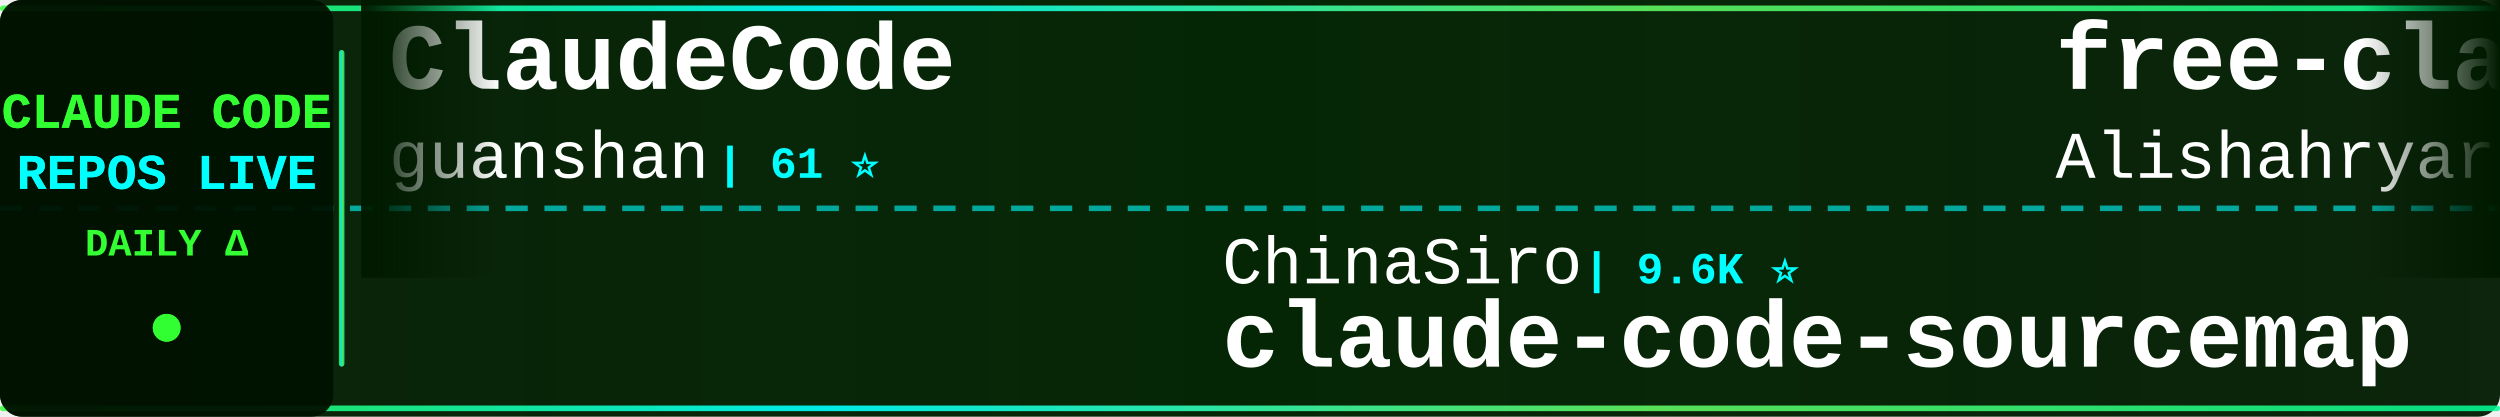
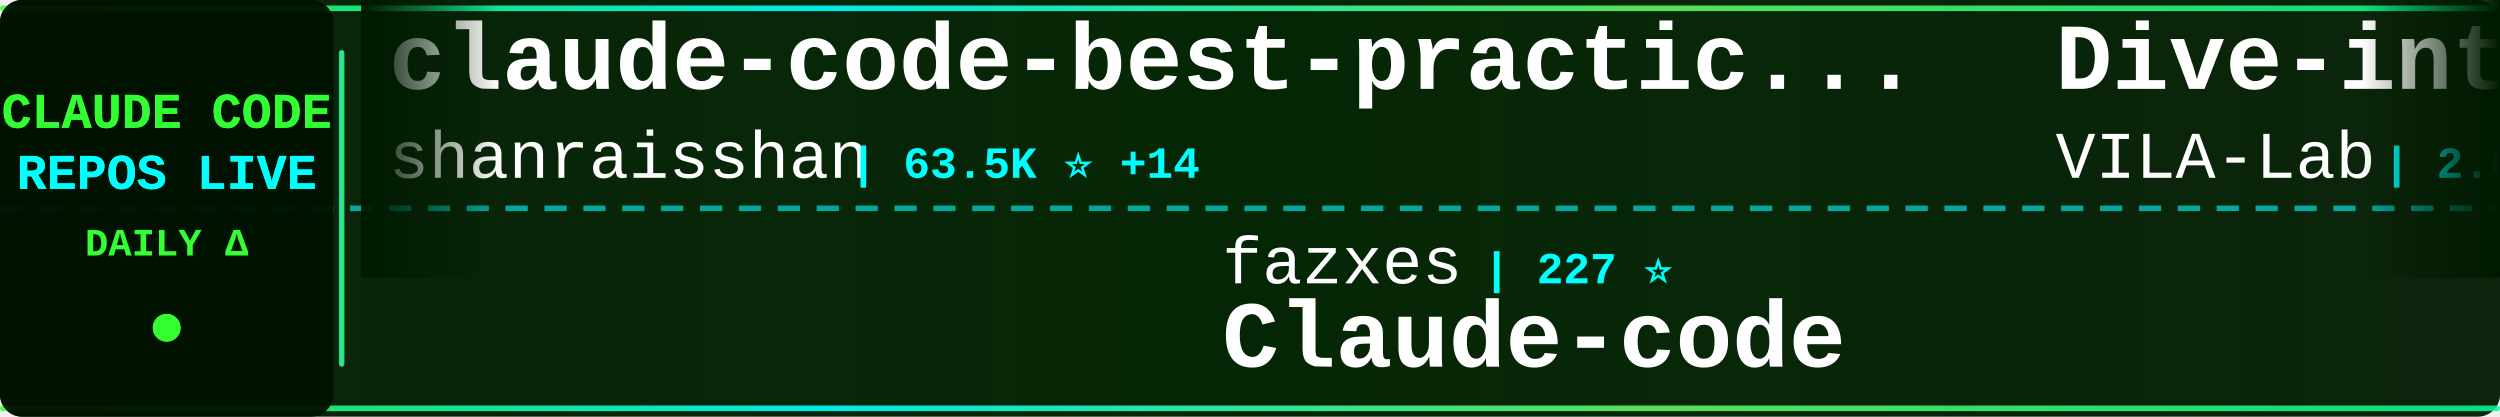
<svg xmlns="http://www.w3.org/2000/svg" width="900" height="150">
  <defs>
    <linearGradient id="tickerBg" x1="0%" y1="0%" x2="100%" y2="0%">
      <stop offset="0%" style="stop-color:#001a00;stop-opacity:0.95" />
      <stop offset="50%" style="stop-color:#002200;stop-opacity:0.98" />
      <stop offset="100%" style="stop-color:#001a00;stop-opacity:0.95" />
    </linearGradient>
    <linearGradient id="borderGrad" x1="0%" y1="0%" x2="100%" y2="0%">
      <stop offset="0%" style="stop-color:#33ff33;stop-opacity:0.85">
        <animate attributeName="stop-opacity" values="0.85;1;0.85" dur="2s" repeatCount="indefinite" />
      </stop>
      <stop offset="33%" style="stop-color:#00ffff;stop-opacity:0.9">
        <animate attributeName="stop-opacity" values="0.9;1;0.9" dur="2.2s" repeatCount="indefinite" />
      </stop>
      <stop offset="66%" style="stop-color:#66ff66;stop-opacity:0.85">
        <animate attributeName="stop-opacity" values="0.85;1;0.85" dur="1.8s" repeatCount="indefinite" />
      </stop>
      <stop offset="100%" style="stop-color:#00ff99;stop-opacity:0.85">
        <animate attributeName="stop-opacity" values="0.85;1;0.85" dur="2s" repeatCount="indefinite" />
      </stop>
    </linearGradient>
    <filter id="textGlow">
      <feGaussianBlur stdDeviation="0.1" result="coloredBlur" />
      <feMerge>
        <feMergeNode in="coloredBlur" />
        <feMergeNode in="SourceGraphic" />
      </feMerge>
    </filter>
    <filter id="metricGlow">
      <feGaussianBlur stdDeviation="0.2" result="coloredBlur" />
      <feMerge>
        <feMergeNode in="coloredBlur" />
        <feMergeNode in="SourceGraphic" />
      </feMerge>
    </filter>
    <linearGradient id="leftFade" x1="0%" y1="0%" x2="100%" y2="0%">
      <stop offset="0%" style="stop-color:#001a00;stop-opacity:1" />
      <stop offset="100%" style="stop-color:#001a00;stop-opacity:0" />
    </linearGradient>
    <linearGradient id="rightFade" x1="0%" y1="0%" x2="100%" y2="0%">
      <stop offset="0%" style="stop-color:#001a00;stop-opacity:0" />
      <stop offset="100%" style="stop-color:#001a00;stop-opacity:1" />
    </linearGradient>
  </defs>
  <rect width="900" height="150" fill="url(#tickerBg)" rx="8" />
  <rect x="0" y="2" width="900" height="2" fill="url(#borderGrad)" rx="1" />
  <rect x="0" y="146" width="900" height="2" fill="url(#borderGrad)" rx="1" />
  <line x1="0" y1="75" x2="900" y2="75" stroke="#00ffff" stroke-width="2" stroke-dasharray="8 6" opacity="0.6" />
  <rect x="0" y="0" width="120" height="150" fill="#001100" opacity="0.95" rx="8" />
  <text x="60" y="46" font-family="'Courier New', monospace" font-size="18" font-weight="bold" fill="#33ff33" text-anchor="middle" filter="url(#textGlow)">
    CLAUDE CODE
  </text>
  <text x="60" y="68" font-family="'Courier New', monospace" font-size="18" font-weight="bold" fill="#00ffff" text-anchor="middle" filter="url(#textGlow)">
    REPOS LIVE
  </text>
  <text x="60" y="92" font-family="'Courier New', monospace" font-size="14" font-weight="bold" fill="#33ff33" text-anchor="middle">
    DAILY Δ
  </text>
  <circle cx="60" cy="118" r="5" fill="#33ff33" filter="url(#metricGlow)">
    <animate attributeName="r" values="4;6;4" dur="1.5s" repeatCount="indefinite" />
    <animate attributeName="opacity" values="0.6;1;0.6" dur="1.5s" repeatCount="indefinite" />
  </circle>
  <rect x="122" y="18" width="2" height="114" fill="url(#borderGrad)" rx="1" />
  <clipPath id="tickerClip">
    <rect x="130" y="0" width="770" height="150" />
  </clipPath>
  <g clip-path="url(#tickerClip)">
    <g id="tickerItems">
      <animateTransform attributeName="transform" attributeType="XML" type="translate" from="0 0" to="-3000 0" dur="54s" repeatCount="indefinite" />
      <g transform="translate(0, 0)">
-         <text x="140" y="32" font-family="'Courier New', monospace" font-size="34" font-weight="bold" fill="#ffffff">ClaudeCode</text>
-         <text x="140" y="64" font-family="'Courier New', monospace" font-size="24" font-weight="normal" fill="#ffffff" opacity="1.0">guanshan</text>
-         <text x="258" y="64" font-family="'Courier New', monospace" font-size="16" font-weight="bold" fill="#00ffff"> | 61 ⭐</text>
+         <text x="140" y="32" font-family="'Courier New', monospace" font-size="34" font-weight="bold" fill="#ffffff">claude-code-best-practic...</text>
+         <text x="140" y="64" font-family="'Courier New', monospace" font-size="24" font-weight="normal" fill="#ffffff" opacity="1.0">shanraisshan</text>
+         <text x="306" y="64" font-family="'Courier New', monospace" font-size="16" font-weight="bold" fill="#00ffff"> | 63.5K ⭐ +14</text>
      </g>
      <g transform="translate(300, 0)">
-         <text x="140" y="102" font-family="'Courier New', monospace" font-size="24" font-weight="normal" fill="#ffffff" opacity="1.0">ChinaSiro</text>
-         <text x="270" y="102" font-family="'Courier New', monospace" font-size="16" font-weight="bold" fill="#00ffff"> | 9.6K ⭐</text>
-         <text x="140" y="132" font-family="'Courier New', monospace" font-size="34" font-weight="bold" fill="#ffffff">claude-code-sourcemap</text>
+         <text x="140" y="102" font-family="'Courier New', monospace" font-size="24" font-weight="normal" fill="#ffffff" opacity="1.0">fazxes</text>
+         <text x="234" y="102" font-family="'Courier New', monospace" font-size="16" font-weight="bold" fill="#00ffff"> | 227 ⭐</text>
+         <text x="140" y="132" font-family="'Courier New', monospace" font-size="34" font-weight="bold" fill="#ffffff">Claude-code</text>
      </g>
      <g transform="translate(600, 0)">
-         <text x="140" y="32" font-family="'Courier New', monospace" font-size="34" font-weight="bold" fill="#ffffff">free-claude-code</text>
-         <text x="140" y="64" font-family="'Courier New', monospace" font-size="24" font-weight="normal" fill="#ffffff" opacity="1.0">Alishahryar1</text>
-         <text x="306" y="64" font-family="'Courier New', monospace" font-size="16" font-weight="bold" fill="#00ffff"> | 42.4K ⭐ +34</text>
+         <text x="140" y="32" font-family="'Courier New', monospace" font-size="34" font-weight="bold" fill="#ffffff">Dive-into-Claude-Code</text>
+         <text x="140" y="64" font-family="'Courier New', monospace" font-size="24" font-weight="normal" fill="#ffffff" opacity="1.0">VILA-Lab</text>
+         <text x="258" y="64" font-family="'Courier New', monospace" font-size="16" font-weight="bold" fill="#00ffff"> | 2.0K ⭐ +1</text>
      </g>
      <g transform="translate(900, 0)">
-         <text x="140" y="102" font-family="'Courier New', monospace" font-size="24" font-weight="normal" fill="#ffffff" opacity="1.0">RishabhK103</text>
-         <text x="294" y="102" font-family="'Courier New', monospace" font-size="16" font-weight="bold" fill="#00ffff"> | 105 ⭐</text>
-         <text x="140" y="132" font-family="'Courier New', monospace" font-size="34" font-weight="bold" fill="#ffffff">claude-code</text>
+         <text x="140" y="102" font-family="'Courier New', monospace" font-size="24" font-weight="normal" fill="#ffffff" opacity="1.0">Piebald-AI</text>
+         <text x="282" y="102" font-family="'Courier New', monospace" font-size="16" font-weight="bold" fill="#00ffff"> | 12.0K ⭐ +6</text>
+         <text x="140" y="132" font-family="'Courier New', monospace" font-size="34" font-weight="bold" fill="#ffffff">claude-code-system-promp...</text>
      </g>
      <g transform="translate(1200, 0)">
-         <text x="140" y="32" font-family="'Courier New', monospace" font-size="34" font-weight="bold" fill="#ffffff">Claude-Code-Source-Study</text>
-         <text x="140" y="64" font-family="'Courier New', monospace" font-size="24" font-weight="normal" fill="#ffffff" opacity="1.0">luyao618</text>
-         <text x="258" y="64" font-family="'Courier New', monospace" font-size="16" font-weight="bold" fill="#00ffff"> | 1.6K ⭐ +1</text>
+         <text x="140" y="32" font-family="'Courier New', monospace" font-size="34" font-weight="bold" fill="#ffffff">claude-code</text>
+         <text x="140" y="64" font-family="'Courier New', monospace" font-size="24" font-weight="normal" fill="#ffffff" opacity="1.0">yasasbanukaofficial</text>
+         <text x="390" y="64" font-family="'Courier New', monospace" font-size="16" font-weight="bold" fill="#00ffff"> | 3.9K ⭐ +3</text>
      </g>
      <g transform="translate(1500, 0)">
-         <text x="140" y="102" font-family="'Courier New', monospace" font-size="24" font-weight="normal" fill="#ffffff" opacity="1.0">lowcortisolprogrammer</text>
-         <text x="414" y="102" font-family="'Courier New', monospace" font-size="16" font-weight="bold" fill="#00ffff"> | 172 ⭐</text>
-         <text x="140" y="132" font-family="'Courier New', monospace" font-size="34" font-weight="bold" fill="#ffffff">claude-code</text>
+         <text x="140" y="102" font-family="'Courier New', monospace" font-size="24" font-weight="normal" fill="#ffffff" opacity="1.0">kodu-ai</text>
+         <text x="246" y="102" font-family="'Courier New', monospace" font-size="16" font-weight="bold" fill="#00ffff"> | 5.3K ⭐</text>
+         <text x="140" y="132" font-family="'Courier New', monospace" font-size="34" font-weight="bold" fill="#ffffff">claude-coder</text>
      </g>
      <g transform="translate(1800, 0)">
-         <text x="140" y="32" font-family="'Courier New', monospace" font-size="34" font-weight="bold" fill="#ffffff">claude-code-router</text>
-         <text x="140" y="64" font-family="'Courier New', monospace" font-size="24" font-weight="normal" fill="#ffffff" opacity="1.0">musistudio</text>
-         <text x="282" y="64" font-family="'Courier New', monospace" font-size="16" font-weight="bold" fill="#00ffff"> | 36.2K ⭐ +3</text>
+         <text x="140" y="32" font-family="'Courier New', monospace" font-size="34" font-weight="bold" fill="#ffffff">claude-code-source-code</text>
+         <text x="140" y="64" font-family="'Courier New', monospace" font-size="24" font-weight="normal" fill="#ffffff" opacity="1.0">777genius</text>
+         <text x="270" y="64" font-family="'Courier New', monospace" font-size="16" font-weight="bold" fill="#00ffff"> | 921 ⭐</text>
      </g>
      <g transform="translate(2100, 0)">
-         <text x="140" y="102" font-family="'Courier New', monospace" font-size="24" font-weight="normal" fill="#ffffff" opacity="1.0">anthropics</text>
-         <text x="282" y="102" font-family="'Courier New', monospace" font-size="16" font-weight="bold" fill="#00ffff"> | 139.2K ⭐ +35</text>
+         <text x="140" y="102" font-family="'Courier New', monospace" font-size="24" font-weight="normal" fill="#ffffff" opacity="1.0">jarmuine</text>
+         <text x="258" y="102" font-family="'Courier New', monospace" font-size="16" font-weight="bold" fill="#00ffff"> | 2.3K ⭐</text>
        <text x="140" y="132" font-family="'Courier New', monospace" font-size="34" font-weight="bold" fill="#ffffff">claude-code</text>
      </g>
      <g transform="translate(2400, 0)">
-         <text x="140" y="32" font-family="'Courier New', monospace" font-size="34" font-weight="bold" fill="#ffffff">claude-code-spec-workflo...</text>
-         <text x="140" y="64" font-family="'Courier New', monospace" font-size="24" font-weight="normal" fill="#ffffff" opacity="1.0">Pimzino</text>
-         <text x="246" y="64" font-family="'Courier New', monospace" font-size="16" font-weight="bold" fill="#00ffff"> | 3.8K ⭐ +1</text>
+         <text x="140" y="32" font-family="'Courier New', monospace" font-size="34" font-weight="bold" fill="#ffffff">arcads-claude-code</text>
+         <text x="140" y="64" font-family="'Courier New', monospace" font-size="24" font-weight="normal" fill="#ffffff" opacity="1.0">krusemediallc</text>
+         <text x="318" y="64" font-family="'Courier New', monospace" font-size="16" font-weight="bold" fill="#00ffff"> | 1.0K ⭐</text>
      </g>
      <g transform="translate(2700, 0)">
-         <text x="140" y="102" font-family="'Courier New', monospace" font-size="24" font-weight="normal" fill="#ffffff" opacity="1.0">mehmoodosman</text>
-         <text x="306" y="102" font-family="'Courier New', monospace" font-size="16" font-weight="bold" fill="#00ffff"> | 172 ⭐</text>
-         <text x="140" y="132" font-family="'Courier New', monospace" font-size="34" font-weight="bold" fill="#ffffff">claude-code</text>
+         <text x="140" y="102" font-family="'Courier New', monospace" font-size="24" font-weight="normal" fill="#ffffff" opacity="1.0">oboard</text>
+         <text x="234" y="102" font-family="'Courier New', monospace" font-size="16" font-weight="bold" fill="#00ffff"> | 3.3K ⭐</text>
+         <text x="140" y="132" font-family="'Courier New', monospace" font-size="34" font-weight="bold" fill="#ffffff">claude-code-rev</text>
      </g>
      <g transform="translate(3000, 0)">
-         <text x="140" y="32" font-family="'Courier New', monospace" font-size="34" font-weight="bold" fill="#ffffff">ClaudeCode</text>
-         <text x="140" y="64" font-family="'Courier New', monospace" font-size="24" font-weight="normal" fill="#ffffff" opacity="1.0">guanshan</text>
-         <text x="258" y="64" font-family="'Courier New', monospace" font-size="16" font-weight="bold" fill="#00ffff"> | 61 ⭐</text>
+         <text x="140" y="32" font-family="'Courier New', monospace" font-size="34" font-weight="bold" fill="#ffffff">claude-code-best-practic...</text>
+         <text x="140" y="64" font-family="'Courier New', monospace" font-size="24" font-weight="normal" fill="#ffffff" opacity="1.0">shanraisshan</text>
+         <text x="306" y="64" font-family="'Courier New', monospace" font-size="16" font-weight="bold" fill="#00ffff"> | 63.5K ⭐ +14</text>
      </g>
      <g transform="translate(3300, 0)">
-         <text x="140" y="102" font-family="'Courier New', monospace" font-size="24" font-weight="normal" fill="#ffffff" opacity="1.0">ChinaSiro</text>
-         <text x="270" y="102" font-family="'Courier New', monospace" font-size="16" font-weight="bold" fill="#00ffff"> | 9.6K ⭐</text>
-         <text x="140" y="132" font-family="'Courier New', monospace" font-size="34" font-weight="bold" fill="#ffffff">claude-code-sourcemap</text>
+         <text x="140" y="102" font-family="'Courier New', monospace" font-size="24" font-weight="normal" fill="#ffffff" opacity="1.0">fazxes</text>
+         <text x="234" y="102" font-family="'Courier New', monospace" font-size="16" font-weight="bold" fill="#00ffff"> | 227 ⭐</text>
+         <text x="140" y="132" font-family="'Courier New', monospace" font-size="34" font-weight="bold" fill="#ffffff">Claude-code</text>
      </g>
      <g transform="translate(3600, 0)">
-         <text x="140" y="32" font-family="'Courier New', monospace" font-size="34" font-weight="bold" fill="#ffffff">free-claude-code</text>
-         <text x="140" y="64" font-family="'Courier New', monospace" font-size="24" font-weight="normal" fill="#ffffff" opacity="1.0">Alishahryar1</text>
-         <text x="306" y="64" font-family="'Courier New', monospace" font-size="16" font-weight="bold" fill="#00ffff"> | 42.4K ⭐ +34</text>
+         <text x="140" y="32" font-family="'Courier New', monospace" font-size="34" font-weight="bold" fill="#ffffff">Dive-into-Claude-Code</text>
+         <text x="140" y="64" font-family="'Courier New', monospace" font-size="24" font-weight="normal" fill="#ffffff" opacity="1.0">VILA-Lab</text>
+         <text x="258" y="64" font-family="'Courier New', monospace" font-size="16" font-weight="bold" fill="#00ffff"> | 2.0K ⭐ +1</text>
      </g>
      <g transform="translate(3900, 0)">
-         <text x="140" y="102" font-family="'Courier New', monospace" font-size="24" font-weight="normal" fill="#ffffff" opacity="1.0">RishabhK103</text>
-         <text x="294" y="102" font-family="'Courier New', monospace" font-size="16" font-weight="bold" fill="#00ffff"> | 105 ⭐</text>
-         <text x="140" y="132" font-family="'Courier New', monospace" font-size="34" font-weight="bold" fill="#ffffff">claude-code</text>
+         <text x="140" y="102" font-family="'Courier New', monospace" font-size="24" font-weight="normal" fill="#ffffff" opacity="1.0">Piebald-AI</text>
+         <text x="282" y="102" font-family="'Courier New', monospace" font-size="16" font-weight="bold" fill="#00ffff"> | 12.0K ⭐ +6</text>
+         <text x="140" y="132" font-family="'Courier New', monospace" font-size="34" font-weight="bold" fill="#ffffff">claude-code-system-promp...</text>
      </g>
    </g>
  </g>
  <rect x="130" y="0" width="50" height="100" fill="url(#leftFade)" />
  <rect x="850" y="0" width="50" height="100" fill="url(#rightFade)" />
</svg>
